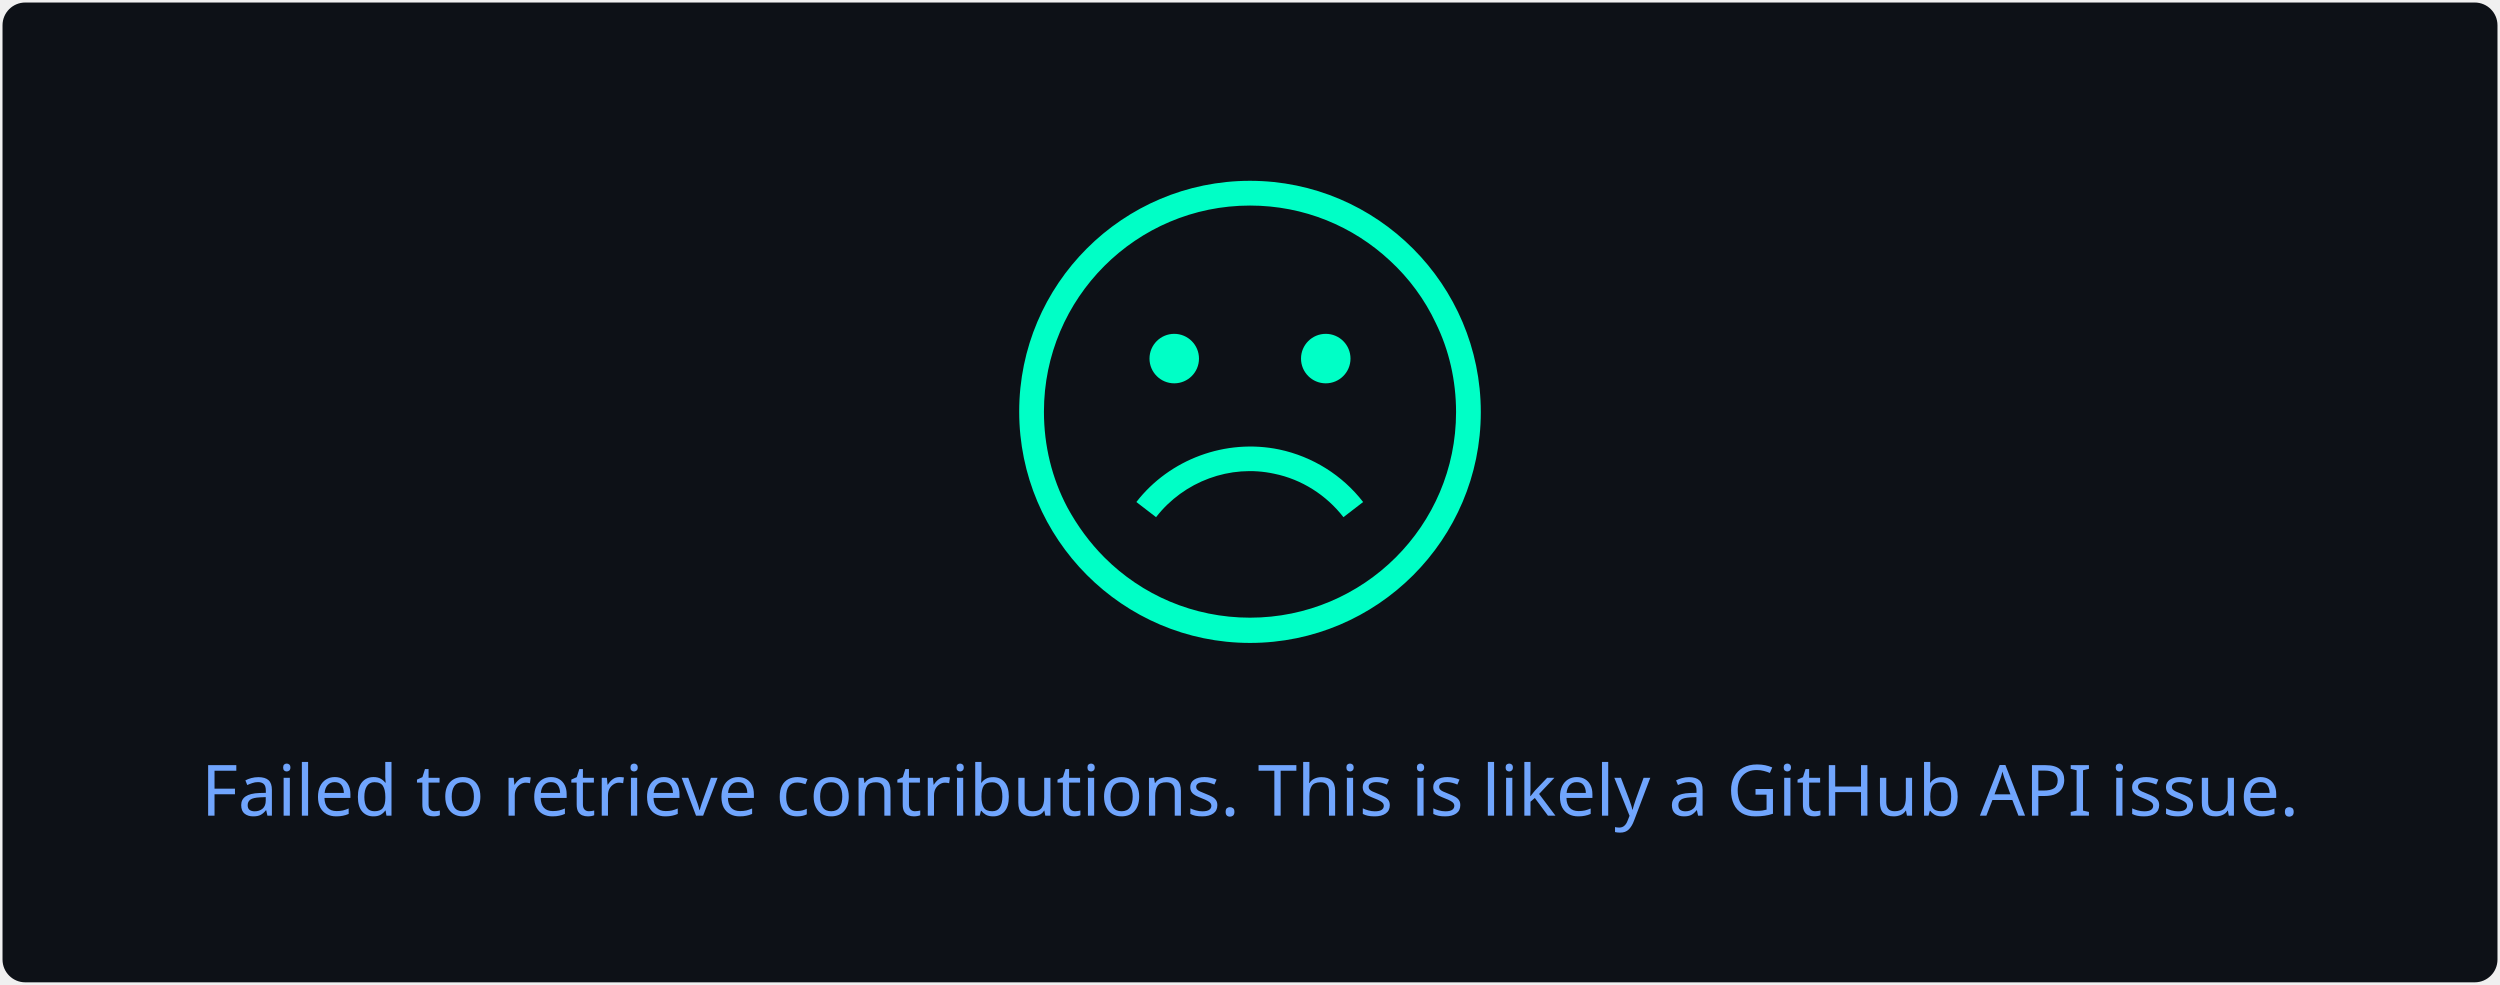
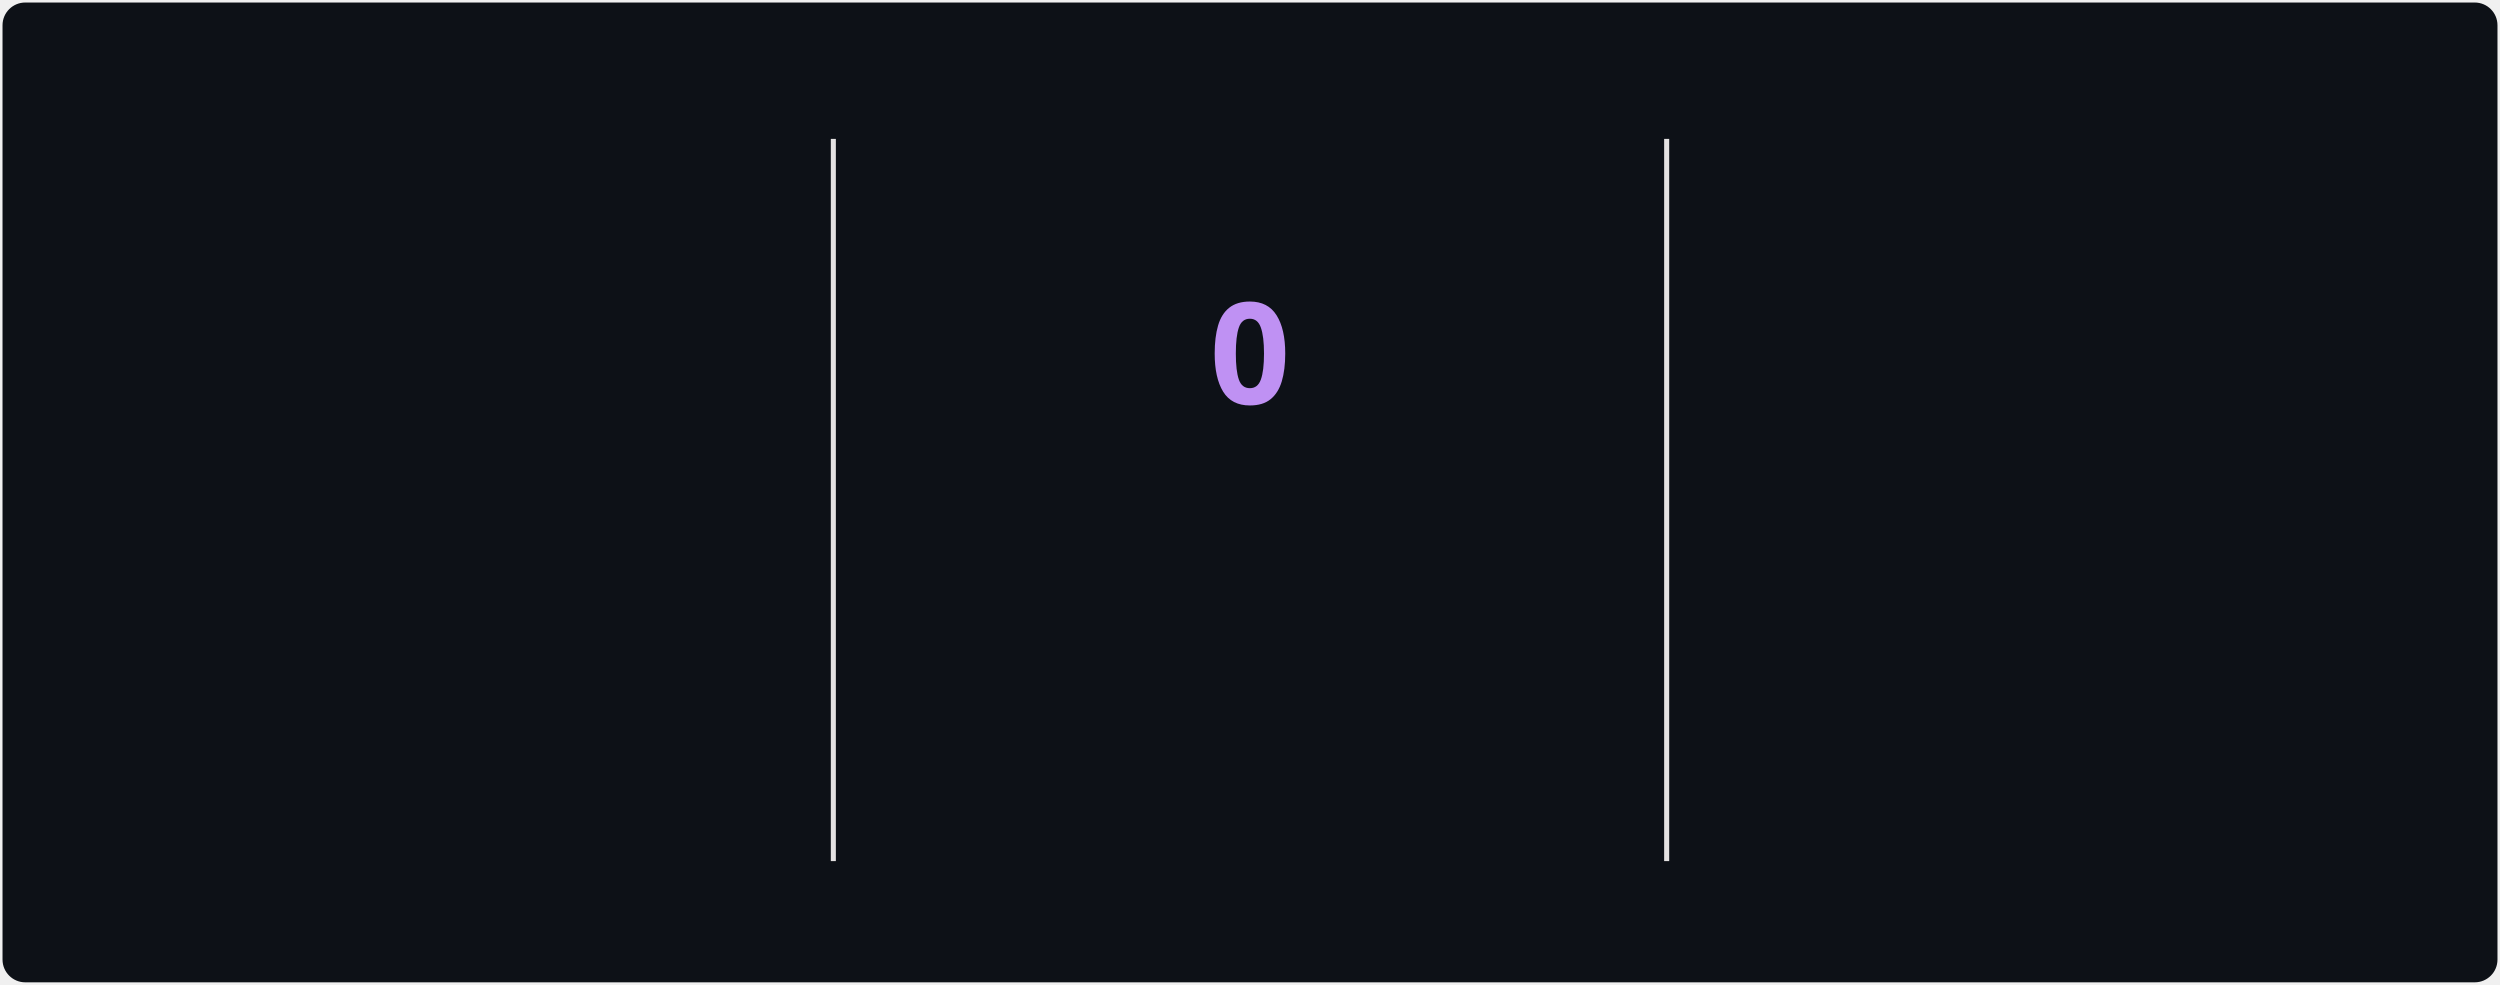
- <svg xmlns="http://www.w3.org/2000/svg" style="isolation: isolate" viewBox="0 0 495 195" width="495px" height="195px">
+ <svg xmlns="http://www.w3.org/2000/svg" style="isolation: isolate" viewBox="0 0 495 195" width="495px" height="195px" direction="ltr">
  <style>
-             a {
-                 fill: #38BDAE;
+             @keyframes currstreak {
+                 0% { font-size: 3px; opacity: 0.2; }
+                 80% { font-size: 34px; opacity: 1; }
+                 100% { font-size: 28px; opacity: 1; }
+             }
+             @keyframes fadein {
+                 0% { opacity: 0; }
+                 100% { opacity: 1; }
            }
        </style>
  <defs>
    <clipPath id="outer_rectangle">
      <rect width="495" height="195" rx="4.5" />
    </clipPath>
+     <mask id="mask_out_ring_behind_fire">
+       <rect width="495" height="195" fill="white" />
+       <ellipse id="mask-ellipse" cx="247.5" cy="32" rx="13" ry="18" fill="black" />
+     </mask>
  </defs>
  <g clip-path="url(#outer_rectangle)">
    <g style="isolation: isolate">
      <rect stroke="#000000" stroke-opacity="0" fill="#0d1117" rx="4.5" x="0.5" y="0.5" width="494" height="194" />
    </g>
    <g style="isolation: isolate">
-       <g transform="translate(247.5, 108)">
-         <text x="0" y="50" dy="0.25em" stroke-width="0" text-anchor="middle" fill="#70A5FD" stroke="none" font-family="&quot;Segoe UI&quot;, Ubuntu, sans-serif" font-weight="400" font-size="14px" font-style="normal">
-                         Failed to retrieve contributions. This is likely a GitHub API issue.
+       <line x1="165" y1="28" x2="165" y2="170" vector-effect="non-scaling-stroke" stroke-width="1" stroke="#E4E2E2" stroke-linejoin="miter" stroke-linecap="square" stroke-miterlimit="3" />
+       <line x1="330" y1="28" x2="330" y2="170" vector-effect="non-scaling-stroke" stroke-width="1" stroke="#E4E2E2" stroke-linejoin="miter" stroke-linecap="square" stroke-miterlimit="3" />
+     </g>
+     <g style="isolation: isolate">
+       <g transform="translate(82.5, 48)">
+         <text x="0" y="32" stroke-width="0" text-anchor="middle" fill="#70A5FD" stroke="none" font-family="&quot;Segoe UI&quot;, Ubuntu, sans-serif" font-weight="700" font-size="28px" font-style="normal" style="opacity: 0; animation: fadein 0.5s linear forwards 0.6s">
+                         767
                    </text>
      </g>
-       <defs>
-         <mask id="cut-off-area">
-           <rect x="0" y="0" width="500" height="500" fill="white" />
-           <ellipse cx="247.5" cy="31" rx="13" ry="18" />
-         </mask>
-       </defs>
-       <g transform="translate(247.5, 0)">
-         <path fill="#00ffc6" d="M0,35.8c-25.2,0-45.7,20.5-45.7,45.7s20.5,45.8,45.7,45.8s45.7-20.5,45.7-45.7S25.2,35.8,0,35.8z M0,122.3c-11.2,0-21.4-4.5-28.8-11.9c-2.9-2.9-5.4-6.3-7.4-10c-3-5.7-4.6-12.1-4.6-18.9c0-22.5,18.3-40.8,40.8-40.8 c10.7,0,20.4,4.1,27.7,10.9c3.8,3.5,6.9,7.7,9.1,12.4c2.6,5.3,4,11.3,4,17.6C40.8,104.1,22.5,122.3,0,122.3z" />
-         <path fill="#00ffc6" d="M4.8,93.8c5.4,1.1,10.3,4.2,13.7,8.6l3.9-3c-4.1-5.3-10-9-16.6-10.4c-10.6-2.2-21.7,1.9-28.3,10.4l3.9,3 C-13.1,95.3-3.9,91.9,4.8,93.8z" />
-         <circle fill="#00ffc6" cx="-15" cy="71" r="4.9" />
-         <circle fill="#00ffc6" cx="15" cy="71" r="4.9" />
+       <g transform="translate(82.5, 84)">
+         <text x="0" y="32" stroke-width="0" text-anchor="middle" fill="#70A5FD" stroke="none" font-family="&quot;Segoe UI&quot;, Ubuntu, sans-serif" font-weight="400" font-size="14px" font-style="normal" style="opacity: 0; animation: fadein 0.5s linear forwards 0.7s">
+                         Total Contributions
+                     </text>
+       </g>
+       <g transform="translate(82.5, 114)">
+         <text x="0" y="32" stroke-width="0" text-anchor="middle" fill="#38BDAE" stroke="none" font-family="&quot;Segoe UI&quot;, Ubuntu, sans-serif" font-weight="400" font-size="12px" font-style="normal" style="opacity: 0; animation: fadein 0.5s linear forwards 0.8s">
+                         May 22, 2022 - Present
+                     </text>
+       </g>
+     </g>
+     <g style="isolation: isolate">
+       <g transform="translate(247.5, 108)">
+         <text x="0" y="32" stroke-width="0" text-anchor="middle" fill="#00ffc6" stroke="none" font-family="&quot;Segoe UI&quot;, Ubuntu, sans-serif" font-weight="700" font-size="14px" font-style="normal" style="opacity: 0; animation: fadein 0.5s linear forwards 0.9s">
+                         Current Streak
+                     </text>
+       </g>
+       <g transform="translate(247.5, 145)">
+         <text x="0" y="21" stroke-width="0" text-anchor="middle" fill="#38BDAE" stroke="none" font-family="&quot;Segoe UI&quot;, Ubuntu, sans-serif" font-weight="400" font-size="12px" font-style="normal" style="opacity: 0; animation: fadein 0.5s linear forwards 0.9s">
+                         Jul 7
+                     </text>
+       </g>
+       <g mask="url(#mask_out_ring_behind_fire)">
+         <circle cx="247.5" cy="71" r="40" fill="none" stroke="#00ffc6" stroke-width="5" style="opacity: 0; animation: fadein 0.5s linear forwards 0.4s" />
+       </g>
+       <g transform="translate(247.5, 19.5)" stroke-opacity="0" style="opacity: 0; animation: fadein 0.5s linear forwards 0.6s">
+         <path d="M -12 -0.5 L 15 -0.5 L 15 23.5 L -12 23.5 L -12 -0.5 Z" fill="none" />
+         <path d="M 1.5 0.67 C 1.5 0.67 2.24 3.32 2.24 5.47 C 2.24 7.53 0.89 9.2 -1.17 9.2 C -3.23 9.2 -4.79 7.53 -4.79 5.47 L -4.76 5.11 C -6.78 7.51 -8 10.62 -8 13.99 C -8 18.41 -4.42 22 0 22 C 4.42 22 8 18.41 8 13.99 C 8 8.6 5.41 3.79 1.5 0.67 Z M -0.29 19 C -2.07 19 -3.51 17.6 -3.51 15.86 C -3.51 14.24 -2.46 13.1 -0.7 12.74 C 1.07 12.38 2.9 11.53 3.92 10.16 C 4.31 11.45 4.51 12.81 4.51 14.2 C 4.51 16.85 2.36 19 -0.29 19 Z" fill="#00ffc6" stroke-opacity="0" />
+       </g>
+       <g transform="translate(247.5, 48)">
+         <text x="0" y="32" stroke-width="0" text-anchor="middle" fill="#BF91F3" stroke="none" font-family="&quot;Segoe UI&quot;, Ubuntu, sans-serif" font-weight="700" font-size="28px" font-style="normal" style="animation: currstreak 0.6s linear forwards">
+                         0
+                     </text>
+       </g>
+     </g>
+     <g style="isolation: isolate">
+       <g transform="translate(412.5, 48)">
+         <text x="0" y="32" stroke-width="0" text-anchor="middle" fill="#70A5FD" stroke="none" font-family="&quot;Segoe UI&quot;, Ubuntu, sans-serif" font-weight="700" font-size="28px" font-style="normal" style="opacity: 0; animation: fadein 0.5s linear forwards 1.2s">
+                         7
+                     </text>
+       </g>
+       <g transform="translate(412.5, 84)">
+         <text x="0" y="32" stroke-width="0" text-anchor="middle" fill="#70A5FD" stroke="none" font-family="&quot;Segoe UI&quot;, Ubuntu, sans-serif" font-weight="400" font-size="14px" font-style="normal" style="opacity: 0; animation: fadein 0.5s linear forwards 1.3s">
+                         Longest Streak
+                     </text>
+       </g>
+       <g transform="translate(412.5, 114)">
+         <text x="0" y="32" stroke-width="0" text-anchor="middle" fill="#38BDAE" stroke="none" font-family="&quot;Segoe UI&quot;, Ubuntu, sans-serif" font-weight="400" font-size="12px" font-style="normal" style="opacity: 0; animation: fadein 0.5s linear forwards 1.4s">
+                         Dec 11, 2025 - Dec 17, 2025
+                     </text>
      </g>
    </g>
  </g>
</svg>
